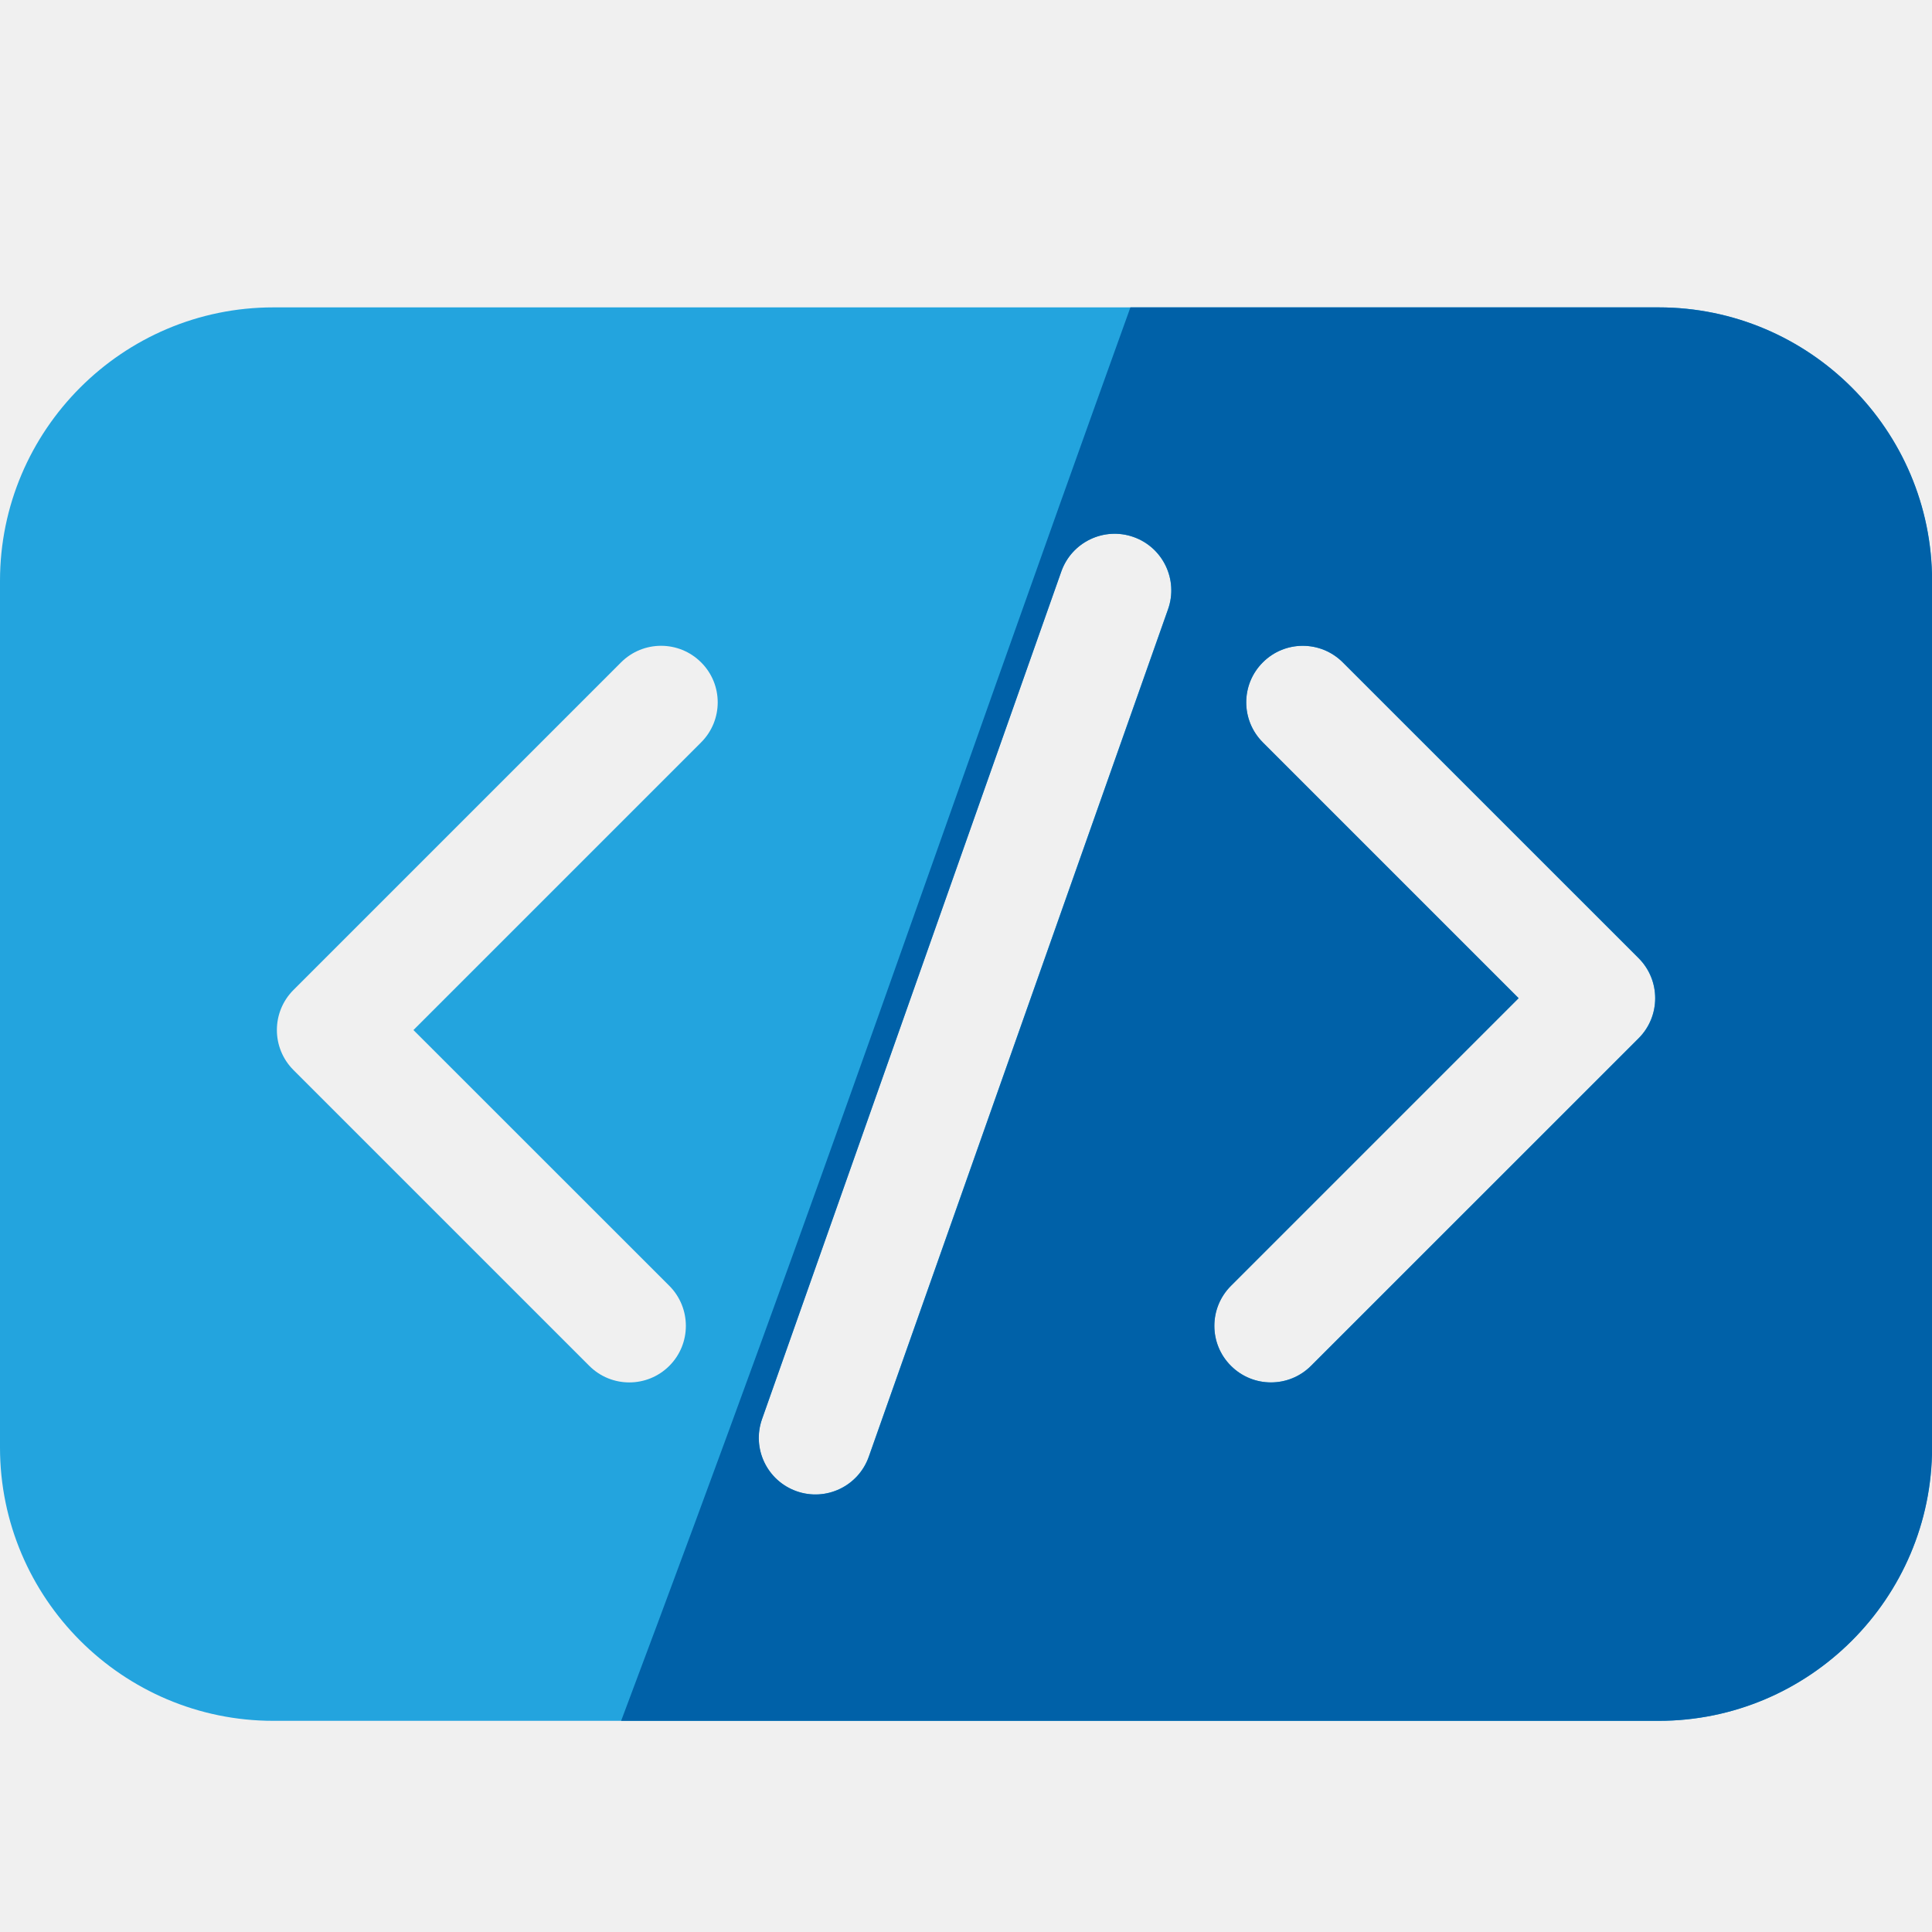
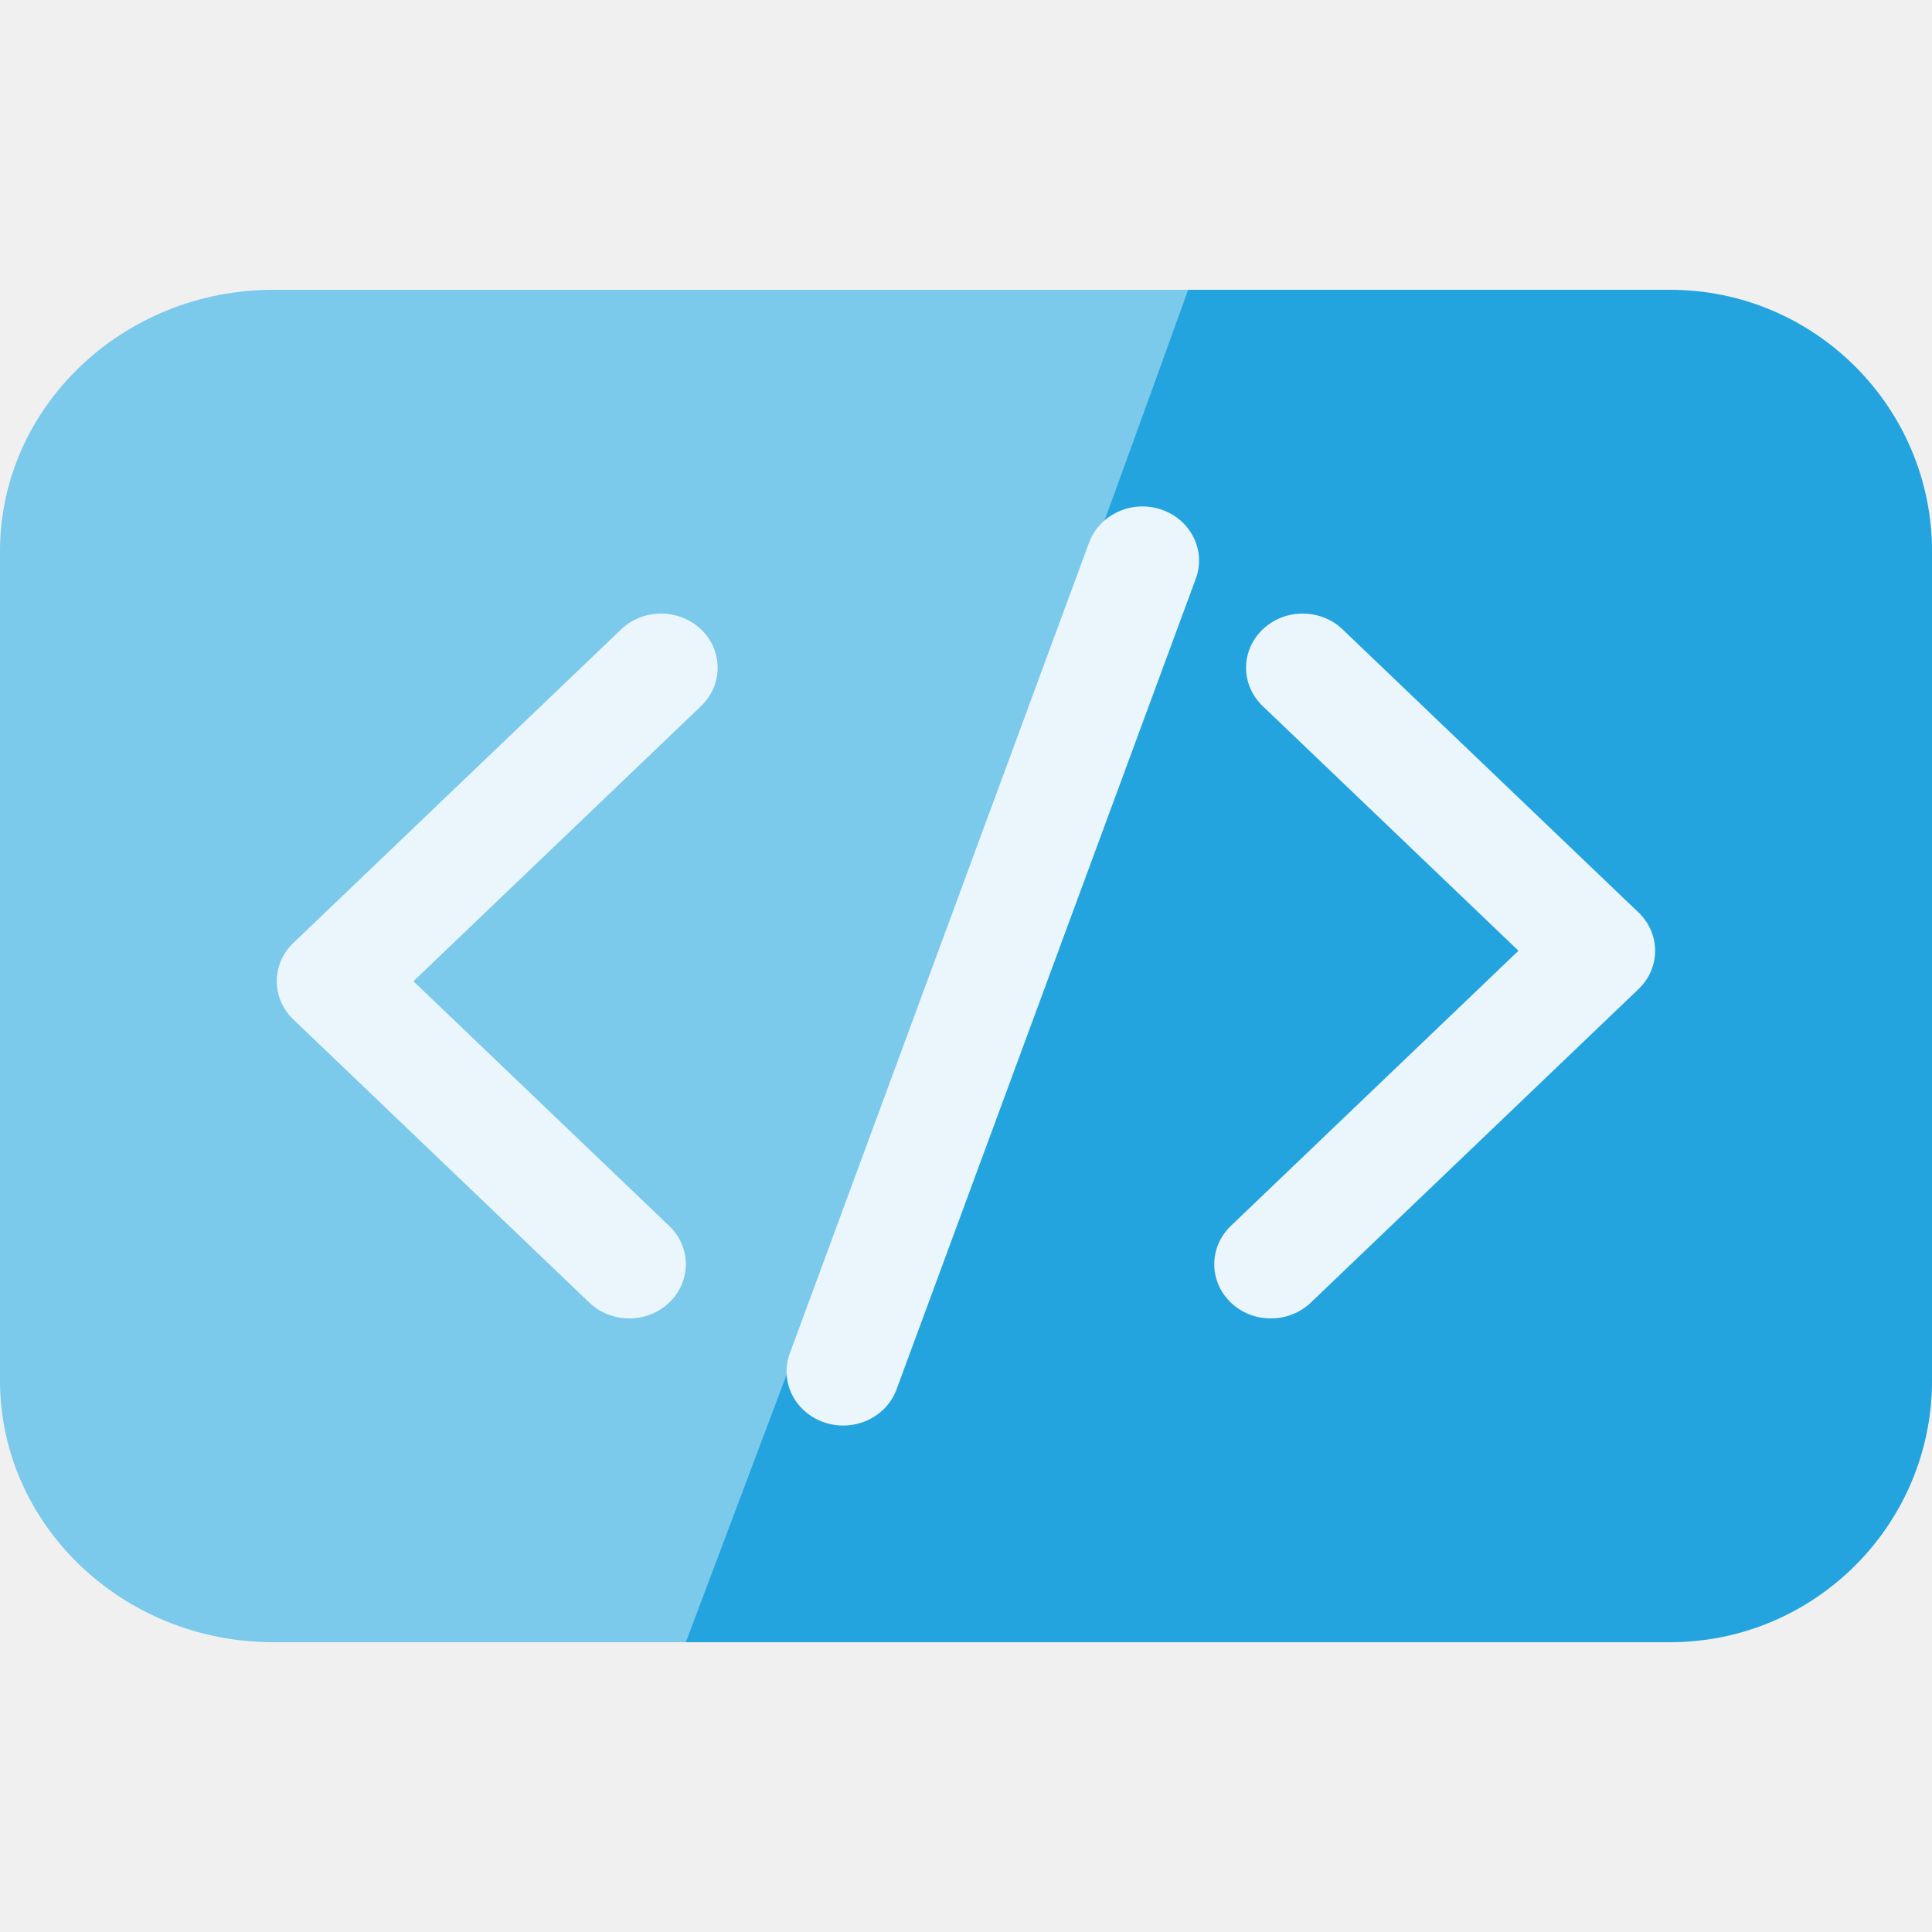
- <svg xmlns="http://www.w3.org/2000/svg" width="1em" height="1em" viewBox="0 0 20 17" fill="none">
-   <g clip-path="url(#clip0_9479_115897)">
-     <path d="M17.169 1.682H2.83C1.27 1.682 0 2.952 0 4.513V13.484C0 15.044 1.27 16.314 2.83 16.314H17.169C18.73 16.314 20 15.044 20 13.484V4.513C20 2.952 18.73 1.682 17.169 1.682ZM7.258 6.185L4.28 9.163L6.929 11.811C7.157 12.04 7.157 12.411 6.929 12.639C6.7 12.868 6.329 12.868 6.1 12.639L3.038 9.577C2.809 9.348 2.809 8.977 3.038 8.748L6.429 5.357C6.658 5.128 7.029 5.128 7.258 5.357C7.487 5.585 7.487 5.956 7.258 6.185ZM12.091 4.807L8.993 13.58C8.885 13.885 8.55 14.045 8.245 13.937C7.94 13.829 7.78 13.495 7.888 13.19L10.986 4.416C11.094 4.111 11.428 3.951 11.734 4.059C12.039 4.167 12.199 4.502 12.091 4.807ZM16.962 9.248L13.571 12.639C13.342 12.868 12.971 12.868 12.742 12.639C12.513 12.411 12.513 12.04 12.742 11.811L15.72 8.833L13.072 6.185C12.843 5.956 12.843 5.585 13.072 5.357C13.3 5.128 13.671 5.128 13.9 5.357L16.962 8.419C17.191 8.648 17.191 9.019 16.962 9.248Z" fill="#23A4DE" />
-     <path d="M17.171 1.682H11.702C9.644 7.396 8.573 10.61 6.43 16.314H17.171C18.731 16.314 20.001 15.044 20.001 13.484V4.513C20.001 2.952 18.731 1.682 17.171 1.682ZM12.092 4.807L8.994 13.58C8.886 13.885 8.552 14.045 8.246 13.937C7.941 13.829 7.781 13.495 7.889 13.19L10.987 4.416C11.095 4.111 11.43 3.951 11.735 4.059C12.04 4.167 12.2 4.502 12.092 4.807ZM16.964 9.248L13.572 12.639C13.343 12.868 12.972 12.868 12.743 12.639C12.514 12.411 12.514 12.04 12.743 11.811L15.721 8.833L13.073 6.185C12.844 5.956 12.844 5.585 13.073 5.357C13.301 5.128 13.672 5.128 13.901 5.357L16.964 8.419C17.192 8.648 17.192 9.019 16.964 9.248Z" fill="#0061A8" />
-   </g>
-   <defs>
-     <clipPath id="clip0_9479_115897">
-       <rect width="20" height="15.714" fill="white" transform="translate(0 0.980469)" />
-     </clipPath>
-   </defs>
+ <svg xmlns="http://www.w3.org/2000/svg" width="20" height="20" viewBox="0 0 20 20" fill="none">
+   <path d="M17.169 3H2.83C1.27 3 0 4.215 0 5.708V14.291C0 15.785 1.27 17 2.83 17H17.169C18.729 17 19.999 15.785 19.999 14.291V5.708C19.999 4.215 18.729 3 17.169 3Z" fill="#7BC9EB" />
+   <path d="M12.3 3H17.289C18.784 3 20 4.215 20 5.708V14.291C20 15.785 18.784 17 17.289 17H7.1C9.153 11.542 10.329 8.467 12.3 3Z" fill="#23A4DE" />
+   <path d="M7.258 7.309L4.28 10.158L6.928 12.691C7.157 12.91 7.157 13.265 6.928 13.484C6.7 13.703 6.329 13.703 6.1 13.484L3.037 10.554C2.808 10.335 2.808 9.98 3.037 9.761L6.429 6.516C6.658 6.297 7.029 6.297 7.258 6.516C7.486 6.735 7.486 7.09 7.258 7.309ZM12.379 5.99L9.281 14.383C9.173 14.675 8.839 14.828 8.534 14.725C8.228 14.622 8.068 14.302 8.176 14.01L11.274 5.617C11.382 5.325 11.717 5.171 12.022 5.275C12.327 5.378 12.487 5.698 12.379 5.99ZM16.962 10.239L13.57 13.484C13.341 13.703 12.97 13.703 12.741 13.484C12.513 13.265 12.513 12.91 12.741 12.691L15.719 9.842L13.071 7.309C12.842 7.09 12.842 6.735 13.071 6.516C13.299 6.297 13.671 6.297 13.899 6.516L16.962 9.446C17.191 9.665 17.191 10.02 16.962 10.239Z" fill="#EAF5FC" />
</svg>
